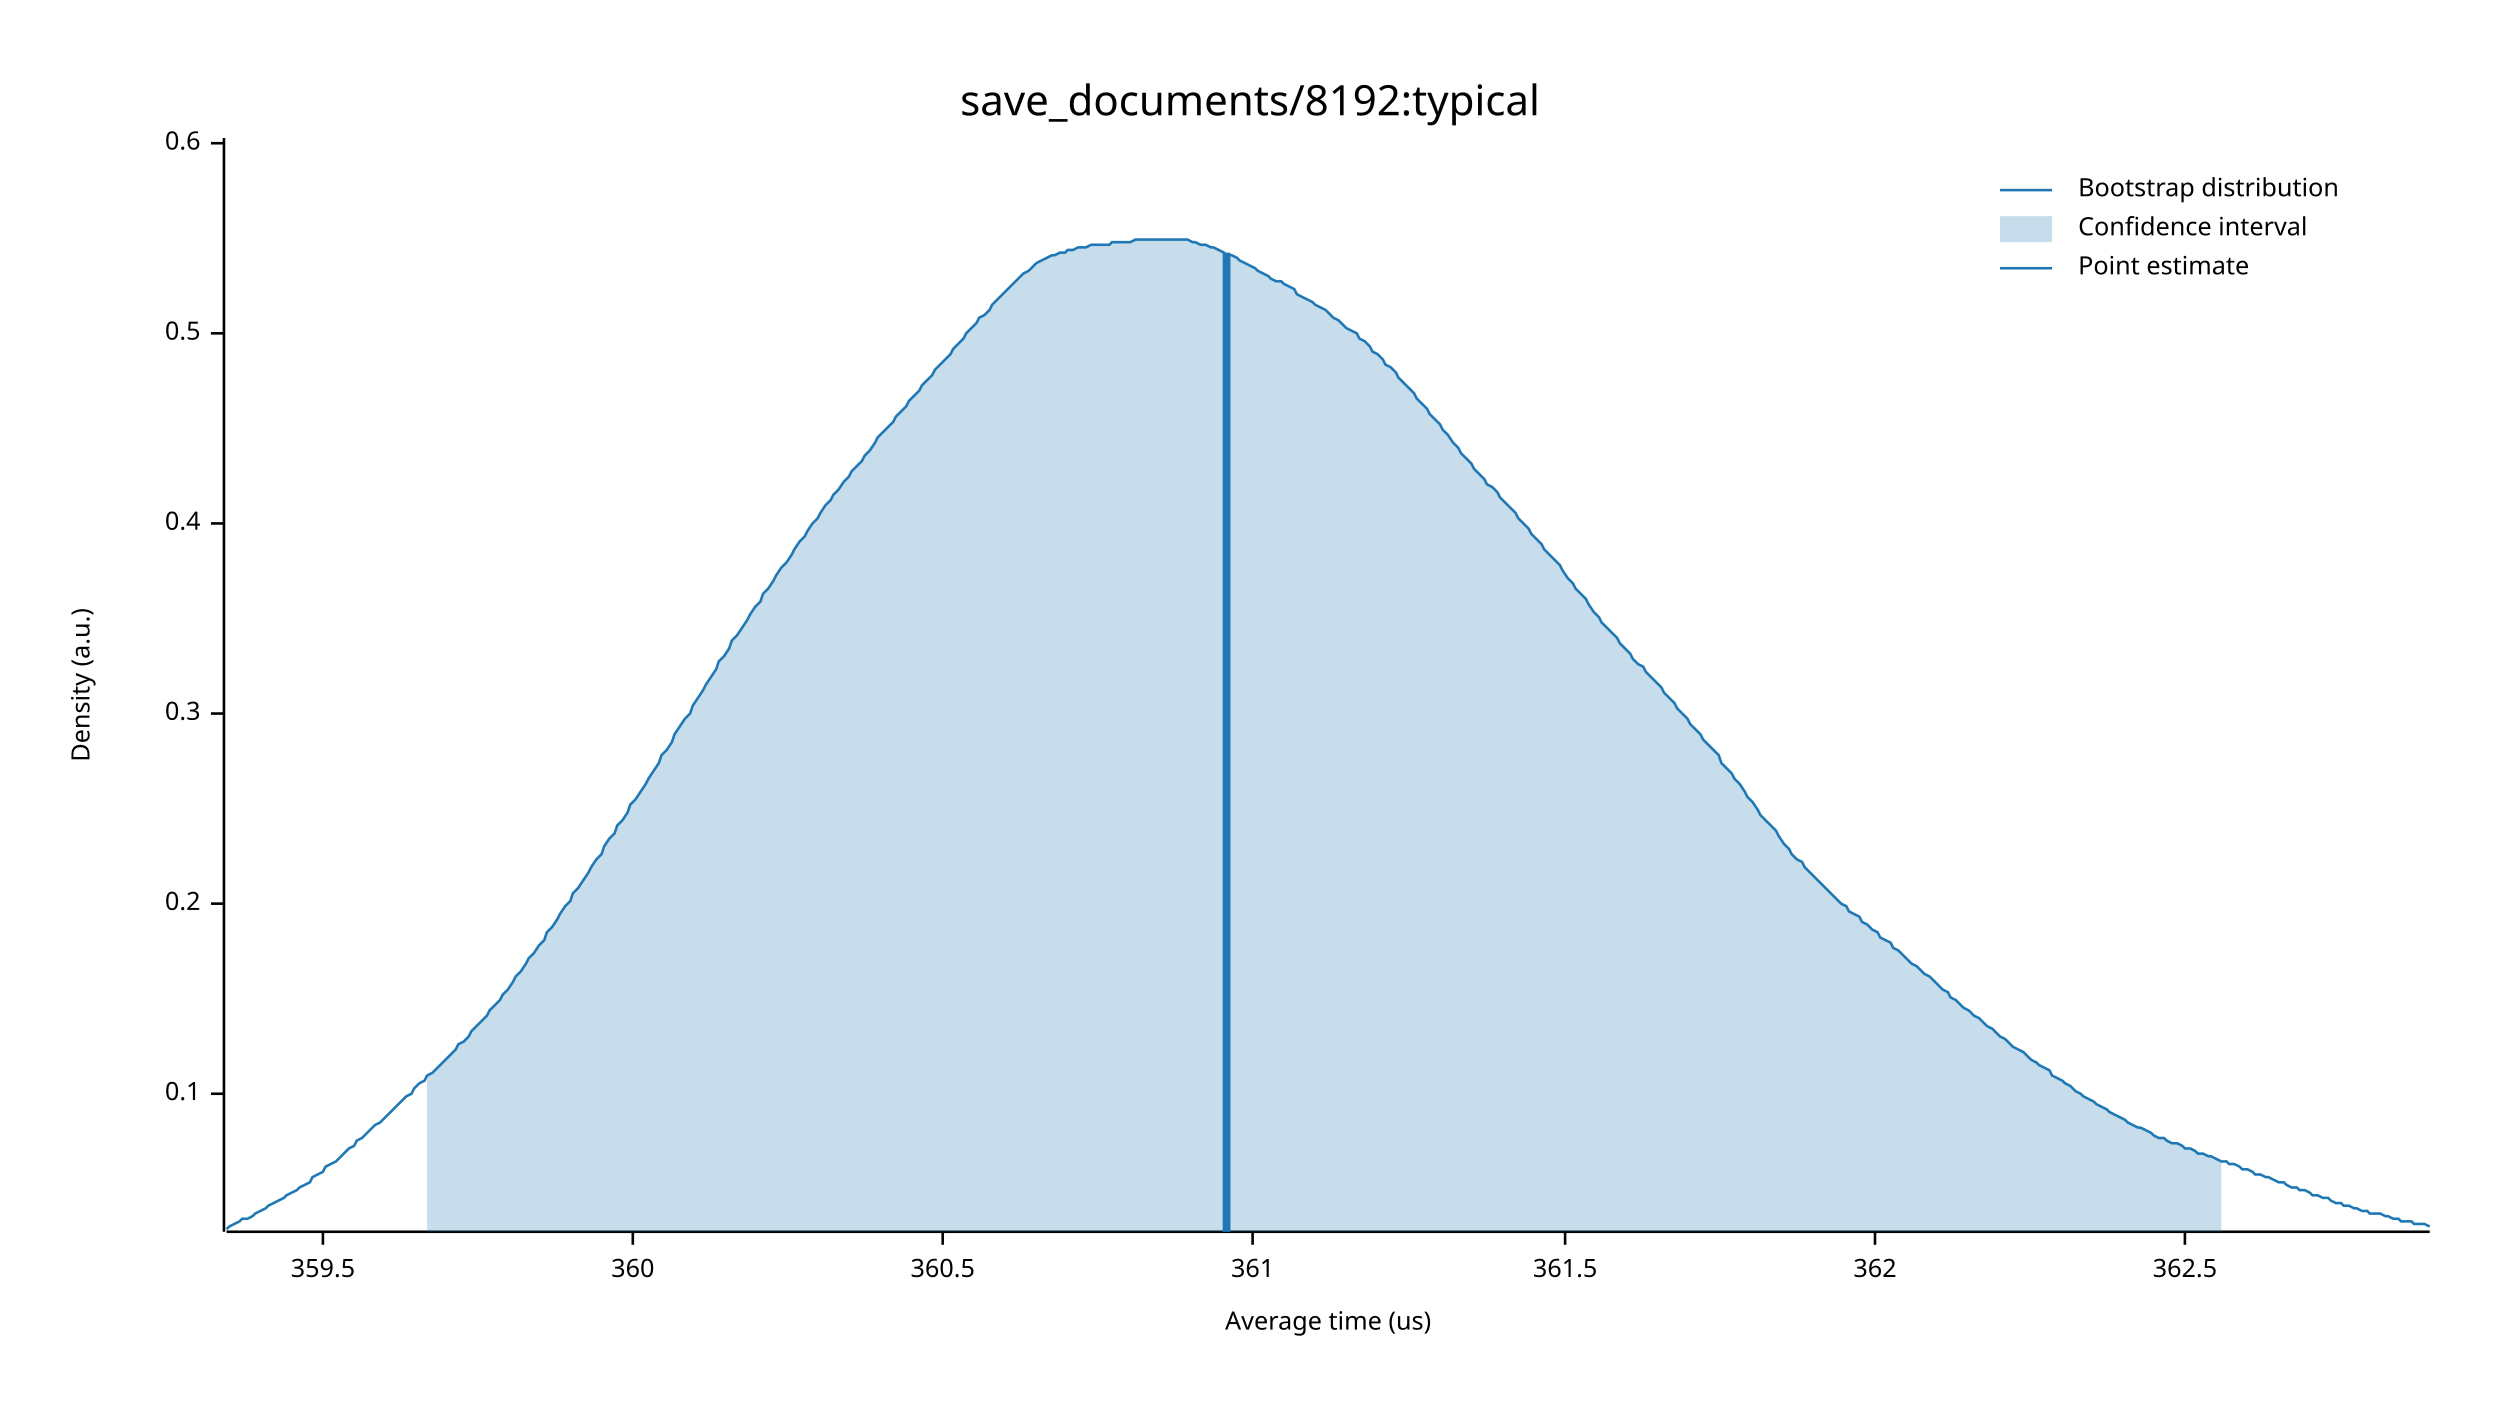
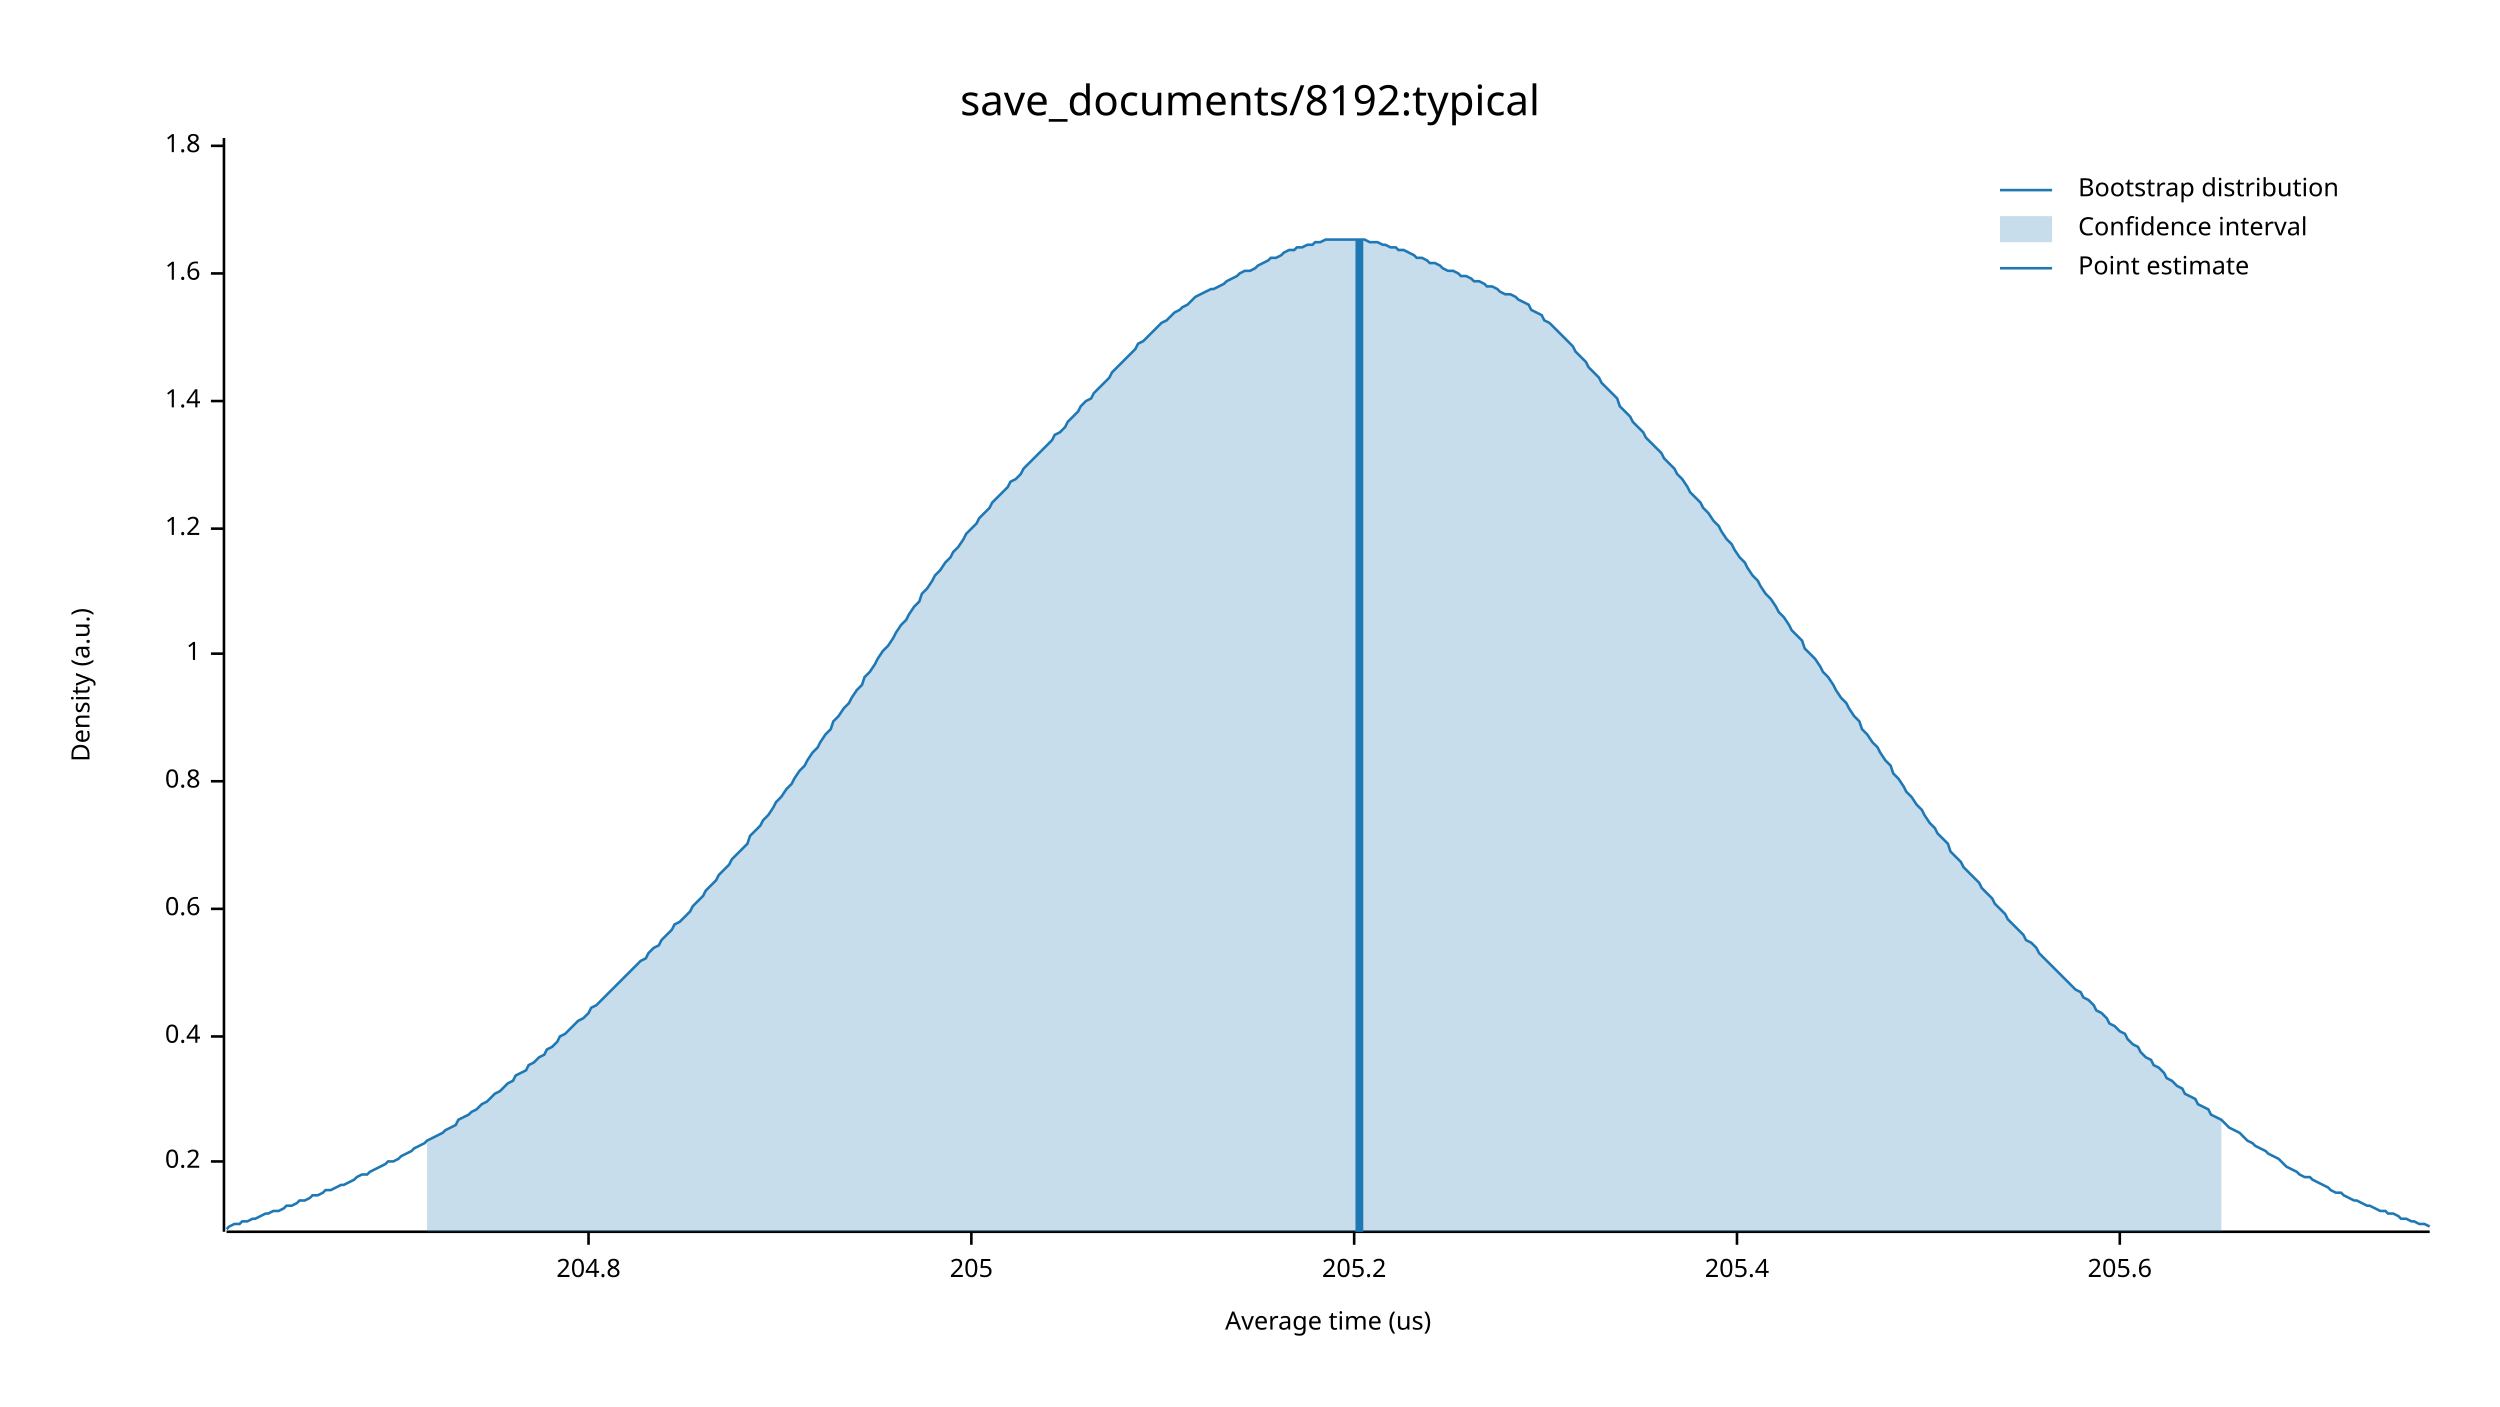
<svg xmlns="http://www.w3.org/2000/svg" width="960" height="540" viewBox="0 0 960 540">
  <text x="480" y="32" dy="0.76em" text-anchor="middle" font-family="sans-serif" font-size="16.129" opacity="1" fill="#000000">
save_documents/8192:typical
</text>
  <text x="27" y="263" dy="0.76em" text-anchor="middle" font-family="sans-serif" font-size="9.677" opacity="1" fill="#000000" transform="rotate(270, 27, 263)">
Density (a.u.)
</text>
  <text x="510" y="513" dy="-0.5ex" text-anchor="middle" font-family="sans-serif" font-size="9.677" opacity="1" fill="#000000">
Average time (us)
</text>
  <polyline fill="none" opacity="1" stroke="#000000" stroke-width="1" points="86,53 86,473 " />
-   <text x="77" y="420" dy="0.5ex" text-anchor="end" font-family="sans-serif" font-size="9.677" opacity="1" fill="#000000">
- 0.1
- </text>
-   <polyline fill="none" opacity="1" stroke="#000000" stroke-width="1" points="81,420 86,420 " />
-   <text x="77" y="347" dy="0.5ex" text-anchor="end" font-family="sans-serif" font-size="9.677" opacity="1" fill="#000000">
+   <text x="77" y="446" dy="0.5ex" text-anchor="end" font-family="sans-serif" font-size="9.677" opacity="1" fill="#000000">
0.2
</text>
-   <polyline fill="none" opacity="1" stroke="#000000" stroke-width="1" points="81,347 86,347 " />
-   <text x="77" y="274" dy="0.5ex" text-anchor="end" font-family="sans-serif" font-size="9.677" opacity="1" fill="#000000">
- 0.3
- </text>
-   <polyline fill="none" opacity="1" stroke="#000000" stroke-width="1" points="81,274 86,274 " />
-   <text x="77" y="201" dy="0.5ex" text-anchor="end" font-family="sans-serif" font-size="9.677" opacity="1" fill="#000000">
+   <polyline fill="none" opacity="1" stroke="#000000" stroke-width="1" points="81,446 86,446 " />
+   <text x="77" y="398" dy="0.5ex" text-anchor="end" font-family="sans-serif" font-size="9.677" opacity="1" fill="#000000">
0.4
</text>
-   <polyline fill="none" opacity="1" stroke="#000000" stroke-width="1" points="81,201 86,201 " />
-   <text x="77" y="128" dy="0.5ex" text-anchor="end" font-family="sans-serif" font-size="9.677" opacity="1" fill="#000000">
- 0.5
- </text>
-   <polyline fill="none" opacity="1" stroke="#000000" stroke-width="1" points="81,128 86,128 " />
-   <text x="77" y="55" dy="0.5ex" text-anchor="end" font-family="sans-serif" font-size="9.677" opacity="1" fill="#000000">
+   <polyline fill="none" opacity="1" stroke="#000000" stroke-width="1" points="81,398 86,398 " />
+   <text x="77" y="349" dy="0.5ex" text-anchor="end" font-family="sans-serif" font-size="9.677" opacity="1" fill="#000000">
0.6
</text>
-   <polyline fill="none" opacity="1" stroke="#000000" stroke-width="1" points="81,55 86,55 " />
+   <polyline fill="none" opacity="1" stroke="#000000" stroke-width="1" points="81,349 86,349 " />
+   <text x="77" y="300" dy="0.5ex" text-anchor="end" font-family="sans-serif" font-size="9.677" opacity="1" fill="#000000">
+ 0.8
+ </text>
+   <polyline fill="none" opacity="1" stroke="#000000" stroke-width="1" points="81,300 86,300 " />
+   <text x="77" y="251" dy="0.5ex" text-anchor="end" font-family="sans-serif" font-size="9.677" opacity="1" fill="#000000">
+ 1
+ </text>
+   <polyline fill="none" opacity="1" stroke="#000000" stroke-width="1" points="81,251 86,251 " />
+   <text x="77" y="203" dy="0.5ex" text-anchor="end" font-family="sans-serif" font-size="9.677" opacity="1" fill="#000000">
+ 1.2
+ </text>
+   <polyline fill="none" opacity="1" stroke="#000000" stroke-width="1" points="81,203 86,203 " />
+   <text x="77" y="154" dy="0.5ex" text-anchor="end" font-family="sans-serif" font-size="9.677" opacity="1" fill="#000000">
+ 1.4
+ </text>
+   <polyline fill="none" opacity="1" stroke="#000000" stroke-width="1" points="81,154 86,154 " />
+   <text x="77" y="105" dy="0.5ex" text-anchor="end" font-family="sans-serif" font-size="9.677" opacity="1" fill="#000000">
+ 1.6
+ </text>
+   <polyline fill="none" opacity="1" stroke="#000000" stroke-width="1" points="81,105 86,105 " />
+   <text x="77" y="56" dy="0.5ex" text-anchor="end" font-family="sans-serif" font-size="9.677" opacity="1" fill="#000000">
+ 1.8
+ </text>
+   <polyline fill="none" opacity="1" stroke="#000000" stroke-width="1" points="81,56 86,56 " />
  <polyline fill="none" opacity="1" stroke="#000000" stroke-width="1" points="87,473 933,473 " />
-   <text x="124" y="483" dy="0.76em" text-anchor="middle" font-family="sans-serif" font-size="9.677" opacity="1" fill="#000000">
- 359.5
+   <text x="226" y="483" dy="0.76em" text-anchor="middle" font-family="sans-serif" font-size="9.677" opacity="1" fill="#000000">
+ 204.8
</text>
-   <polyline fill="none" opacity="1" stroke="#000000" stroke-width="1" points="124,473 124,478 " />
-   <text x="243" y="483" dy="0.76em" text-anchor="middle" font-family="sans-serif" font-size="9.677" opacity="1" fill="#000000">
- 360
+   <polyline fill="none" opacity="1" stroke="#000000" stroke-width="1" points="226,473 226,478 " />
+   <text x="373" y="483" dy="0.76em" text-anchor="middle" font-family="sans-serif" font-size="9.677" opacity="1" fill="#000000">
+ 205
</text>
-   <polyline fill="none" opacity="1" stroke="#000000" stroke-width="1" points="243,473 243,478 " />
-   <text x="362" y="483" dy="0.76em" text-anchor="middle" font-family="sans-serif" font-size="9.677" opacity="1" fill="#000000">
- 360.5
+   <polyline fill="none" opacity="1" stroke="#000000" stroke-width="1" points="373,473 373,478 " />
+   <text x="520" y="483" dy="0.76em" text-anchor="middle" font-family="sans-serif" font-size="9.677" opacity="1" fill="#000000">
+ 205.2
</text>
-   <polyline fill="none" opacity="1" stroke="#000000" stroke-width="1" points="362,473 362,478 " />
-   <text x="481" y="483" dy="0.76em" text-anchor="middle" font-family="sans-serif" font-size="9.677" opacity="1" fill="#000000">
- 361
+   <polyline fill="none" opacity="1" stroke="#000000" stroke-width="1" points="520,473 520,478 " />
+   <text x="667" y="483" dy="0.76em" text-anchor="middle" font-family="sans-serif" font-size="9.677" opacity="1" fill="#000000">
+ 205.4
</text>
-   <polyline fill="none" opacity="1" stroke="#000000" stroke-width="1" points="481,473 481,478 " />
-   <text x="601" y="483" dy="0.76em" text-anchor="middle" font-family="sans-serif" font-size="9.677" opacity="1" fill="#000000">
- 361.5
+   <polyline fill="none" opacity="1" stroke="#000000" stroke-width="1" points="667,473 667,478 " />
+   <text x="814" y="483" dy="0.76em" text-anchor="middle" font-family="sans-serif" font-size="9.677" opacity="1" fill="#000000">
+ 205.6
</text>
-   <polyline fill="none" opacity="1" stroke="#000000" stroke-width="1" points="601,473 601,478 " />
-   <text x="720" y="483" dy="0.76em" text-anchor="middle" font-family="sans-serif" font-size="9.677" opacity="1" fill="#000000">
- 362
- </text>
-   <polyline fill="none" opacity="1" stroke="#000000" stroke-width="1" points="720,473 720,478 " />
-   <text x="839" y="483" dy="0.76em" text-anchor="middle" font-family="sans-serif" font-size="9.677" opacity="1" fill="#000000">
- 362.5
- </text>
-   <polyline fill="none" opacity="1" stroke="#000000" stroke-width="1" points="839,473 839,478 " />
-   <polyline fill="none" opacity="1" stroke="#1F78B4" stroke-width="1" points="87,472 88,471 90,470 92,469 93,468 95,468 97,467 98,466 100,465 102,464 103,463 105,462 107,461 109,460 110,459 112,458 114,457 115,456 117,455 119,454 120,452 122,451 124,450 125,448 127,447 129,446 131,444 132,443 134,441 136,440 137,438 139,437 141,435 142,434 144,432 146,431 148,429 149,428 151,426 153,424 154,423 156,421 158,420 159,418 161,416 163,415 164,413 166,412 168,410 170,408 171,407 173,405 175,403 176,401 178,400 180,398 181,396 183,394 185,392 187,390 188,388 190,386 192,384 193,382 195,380 197,377 198,375 200,373 202,370 203,368 205,366 207,363 209,361 210,358 212,356 214,353 215,351 217,348 219,346 220,343 222,341 224,338 226,335 227,333 229,330 231,328 232,325 234,322 236,320 237,317 239,315 241,312 242,309 244,307 246,304 248,301 249,299 251,296 253,293 254,290 256,288 258,285 259,282 261,279 263,276 265,274 266,271 268,268 270,265 271,263 273,260 275,257 276,254 278,252 280,249 281,246 283,244 285,241 287,238 288,236 290,233 292,231 293,228 295,226 297,223 298,221 300,218 302,216 304,213 305,211 307,208 309,206 310,204 312,201 314,199 315,197 317,194 319,192 320,190 322,188 324,185 326,183 327,181 329,179 331,177 332,175 334,173 336,170 337,168 339,166 341,164 343,162 344,160 346,158 348,156 349,154 351,152 353,150 354,148 356,146 358,144 359,142 361,140 363,138 365,136 366,134 368,132 370,130 371,128 373,126 375,124 376,122 378,121 380,119 381,117 383,115 385,113 387,111 388,110 390,108 392,106 393,105 395,104 397,102 398,101 400,100 402,99 404,98 405,98 407,97 409,97 410,96 412,96 414,95 415,95 417,95 419,94 420,94 422,94 424,94 426,94 427,93 429,93 431,93 432,93 434,93 436,92 437,92 439,92 441,92 443,92 444,92 446,92 448,92 449,92 451,92 453,92 454,92 456,92 458,93 459,93 461,94 463,94 465,95 466,95 468,96 470,97 471,98 473,98 475,99 476,100 478,101 480,102 482,103 483,104 485,105 487,106 488,107 490,108 492,108 493,109 495,110 497,111 498,113 500,114 502,115 504,116 505,117 507,118 509,119 510,120 512,122 514,123 515,124 517,126 519,127 521,128 522,130 524,131 526,133 527,135 529,136 531,138 532,140 534,141 536,143 537,145 539,147 541,149 543,151 544,153 546,155 548,157 549,159 551,161 553,163 554,165 556,167 558,170 560,172 561,174 563,176 565,178 566,180 568,182 570,184 571,186 573,187 575,189 576,191 578,193 580,195 582,197 583,199 585,201 587,203 588,205 590,207 592,209 593,211 595,213 597,215 599,217 600,219 602,222 604,224 605,226 607,228 609,230 610,232 612,235 614,237 615,239 617,241 619,243 621,245 622,247 624,249 626,251 627,253 629,255 631,256 632,258 634,260 636,262 638,264 639,266 641,268 643,270 644,272 646,274 648,276 649,278 651,280 653,282 654,284 656,286 658,288 660,290 661,293 663,295 665,297 666,299 668,301 670,304 671,306 673,308 675,311 676,313 678,315 680,317 682,319 683,321 685,324 687,326 688,328 690,330 692,331 693,333 695,335 697,337 699,339 700,340 702,342 704,344 705,345 707,347 709,348 710,350 712,351 714,352 715,354 717,355 719,357 721,358 722,360 724,361 726,362 727,364 729,365 731,367 732,368 734,370 736,371 738,373 739,374 741,375 743,377 744,378 746,380 748,381 749,383 751,384 753,386 754,387 756,388 758,390 760,391 761,392 763,394 765,395 766,396 768,398 770,399 771,400 773,402 775,403 777,404 778,405 780,407 782,408 783,409 785,410 787,411 788,413 790,414 792,415 793,416 795,417 797,419 799,420 800,421 802,422 804,423 805,424 807,425 809,426 810,427 812,428 814,429 816,430 817,431 819,432 821,433 822,433 824,434 826,435 827,436 829,437 831,437 832,438 834,439 836,439 838,440 839,441 841,441 843,442 844,443 846,443 848,444 849,444 851,445 853,446 855,446 856,447 858,447 860,448 861,449 863,449 865,450 866,451 868,451 870,452 871,452 873,453 875,454 877,454 878,455 880,456 882,456 883,457 885,457 887,458 888,459 890,459 892,460 894,460 895,461 897,462 899,462 900,463 902,463 904,464 905,464 907,465 909,465 910,466 912,466 914,466 916,467 917,467 919,468 921,468 922,469 924,469 926,469 927,470 929,470 931,470 933,471 " />
-   <polygon opacity="0.25" fill="#1F78B4" points="164,413 166,412 168,410 170,408 171,407 173,405 175,403 176,401 178,400 180,398 181,396 183,394 185,392 187,390 188,388 190,386 192,384 193,382 195,380 197,377 198,375 200,373 202,370 203,368 205,366 207,363 209,361 210,358 212,356 214,353 215,351 217,348 219,346 220,343 222,341 224,338 226,335 227,333 229,330 231,328 232,325 234,322 236,320 237,317 239,315 241,312 242,309 244,307 246,304 248,301 249,299 251,296 253,293 254,290 256,288 258,285 259,282 261,279 263,276 265,274 266,271 268,268 270,265 271,263 273,260 275,257 276,254 278,252 280,249 281,246 283,244 285,241 287,238 288,236 290,233 292,231 293,228 295,226 297,223 298,221 300,218 302,216 304,213 305,211 307,208 309,206 310,204 312,201 314,199 315,197 317,194 319,192 320,190 322,188 324,185 326,183 327,181 329,179 331,177 332,175 334,173 336,170 337,168 339,166 341,164 343,162 344,160 346,158 348,156 349,154 351,152 353,150 354,148 356,146 358,144 359,142 361,140 363,138 365,136 366,134 368,132 370,130 371,128 373,126 375,124 376,122 378,121 380,119 381,117 383,115 385,113 387,111 388,110 390,108 392,106 393,105 395,104 397,102 398,101 400,100 402,99 404,98 405,98 407,97 409,97 410,96 412,96 414,95 415,95 417,95 419,94 420,94 422,94 424,94 426,94 427,93 429,93 431,93 432,93 434,93 436,92 437,92 439,92 441,92 443,92 444,92 446,92 448,92 449,92 451,92 453,92 454,92 456,92 458,93 459,93 461,94 463,94 465,95 466,95 468,96 470,97 471,98 473,98 475,99 476,100 478,101 480,102 482,103 483,104 485,105 487,106 488,107 490,108 492,108 493,109 495,110 497,111 498,113 500,114 502,115 504,116 505,117 507,118 509,119 510,120 512,122 514,123 515,124 517,126 519,127 521,128 522,130 524,131 526,133 527,135 529,136 531,138 532,140 534,141 536,143 537,145 539,147 541,149 543,151 544,153 546,155 548,157 549,159 551,161 553,163 554,165 556,167 558,170 560,172 561,174 563,176 565,178 566,180 568,182 570,184 571,186 573,187 575,189 576,191 578,193 580,195 582,197 583,199 585,201 587,203 588,205 590,207 592,209 593,211 595,213 597,215 599,217 600,219 602,222 604,224 605,226 607,228 609,230 610,232 612,235 614,237 615,239 617,241 619,243 621,245 622,247 624,249 626,251 627,253 629,255 631,256 632,258 634,260 636,262 638,264 639,266 641,268 643,270 644,272 646,274 648,276 649,278 651,280 653,282 654,284 656,286 658,288 660,290 661,293 663,295 665,297 666,299 668,301 670,304 671,306 673,308 675,311 676,313 678,315 680,317 682,319 683,321 685,324 687,326 688,328 690,330 692,331 693,333 695,335 697,337 699,339 700,340 702,342 704,344 705,345 707,347 709,348 710,350 712,351 714,352 715,354 717,355 719,357 721,358 722,360 724,361 726,362 727,364 729,365 731,367 732,368 734,370 736,371 738,373 739,374 741,375 743,377 744,378 746,380 748,381 749,383 751,384 753,386 754,387 756,388 758,390 760,391 761,392 763,394 765,395 766,396 768,398 770,399 771,400 773,402 775,403 777,404 778,405 780,407 782,408 783,409 785,410 787,411 788,413 790,414 792,415 793,416 795,417 797,419 799,420 800,421 802,422 804,423 805,424 807,425 809,426 810,427 812,428 814,429 816,430 817,431 819,432 821,433 822,433 824,434 826,435 827,436 829,437 831,437 832,438 834,439 836,439 838,440 839,441 841,441 843,442 844,443 846,443 848,444 849,444 851,445 853,446 853,473 164,473 " />
-   <polyline fill="none" opacity="1" stroke="#1F78B4" stroke-width="3" points="471,473 471,97 " />
+   <polyline fill="none" opacity="1" stroke="#000000" stroke-width="1" points="814,473 814,478 " />
+   <polyline fill="none" opacity="1" stroke="#1F78B4" stroke-width="1" points="87,472 88,471 90,470 92,470 93,469 95,469 97,468 98,468 100,467 102,466 103,466 105,465 107,465 109,464 110,463 112,463 114,462 115,461 117,461 119,460 120,459 122,459 124,458 125,457 127,457 129,456 131,455 132,455 134,454 136,453 137,452 139,451 141,451 142,450 144,449 146,448 148,447 149,446 151,446 153,445 154,444 156,443 158,442 159,441 161,440 163,439 164,438 166,437 168,436 170,435 171,434 173,433 175,432 176,430 178,429 180,428 181,427 183,426 185,424 187,423 188,422 190,420 192,419 193,418 195,416 197,415 198,413 200,412 202,411 203,409 205,408 207,406 209,405 210,403 212,402 214,400 215,398 217,397 219,395 220,394 222,392 224,391 226,389 227,387 229,386 231,384 232,383 234,381 236,379 237,378 239,376 241,374 242,373 244,371 246,369 248,368 249,366 251,364 253,363 254,361 256,359 258,357 259,355 261,354 263,352 265,350 266,348 268,346 270,344 271,342 273,340 275,338 276,336 278,334 280,332 281,330 283,328 285,326 287,324 288,321 290,319 292,317 293,315 295,313 297,310 298,308 300,306 302,303 304,301 305,299 307,296 309,294 310,292 312,289 314,287 315,285 317,282 319,280 320,277 322,275 324,272 326,270 327,268 329,265 331,263 332,260 334,258 336,255 337,253 339,250 341,248 343,245 344,243 346,240 348,238 349,236 351,233 353,231 354,228 356,226 358,223 359,221 361,219 363,216 365,214 366,212 368,210 370,207 371,205 373,203 375,201 376,199 378,197 380,195 381,193 383,191 385,189 387,187 388,185 390,184 392,182 393,180 395,178 397,176 398,175 400,173 402,171 404,169 405,167 407,166 409,164 410,162 412,160 414,158 415,156 417,154 419,153 420,151 422,149 424,147 426,145 427,143 429,141 431,139 432,138 434,136 436,134 437,132 439,131 441,129 443,127 444,126 446,124 448,123 449,122 451,120 453,119 454,118 456,117 458,115 459,114 461,113 463,112 465,111 466,111 468,110 470,109 471,108 473,107 475,106 476,105 478,104 480,104 482,103 483,102 485,101 487,100 488,99 490,99 492,98 493,97 495,96 497,96 498,95 500,95 502,94 504,94 505,93 507,93 509,92 510,92 512,92 514,92 515,92 517,92 519,92 521,92 522,92 524,92 526,93 527,93 529,93 531,94 532,94 534,95 536,95 537,96 539,96 541,97 543,98 544,99 546,99 548,100 549,101 551,101 553,102 554,103 556,104 558,104 560,105 561,106 563,106 565,107 566,108 568,108 570,109 571,110 573,110 575,111 576,112 578,113 580,113 582,114 583,115 585,116 587,117 588,119 590,120 592,121 593,123 595,124 597,126 599,128 600,129 602,131 604,133 605,135 607,137 609,139 610,141 612,143 614,145 615,147 617,149 619,151 621,153 622,156 624,158 626,160 627,162 629,164 631,166 632,168 634,170 636,172 638,174 639,176 641,178 643,180 644,182 646,184 648,187 649,189 651,191 653,193 654,195 656,197 658,200 660,202 661,204 663,207 665,209 666,211 668,214 670,216 671,218 673,221 675,223 676,225 678,228 680,230 682,233 683,235 685,237 687,240 688,242 690,244 692,246 693,249 695,251 697,253 699,256 700,258 702,260 704,263 705,265 707,268 709,270 710,272 712,275 714,277 715,280 717,282 719,285 721,287 722,289 724,292 726,294 727,297 729,299 731,302 732,304 734,306 736,309 738,311 739,313 741,316 743,318 744,320 746,322 748,324 749,327 751,329 753,331 754,333 756,335 758,337 760,339 761,341 763,343 765,345 766,347 768,349 770,351 771,353 773,355 775,357 777,359 778,361 780,362 782,364 783,366 785,368 787,370 788,371 790,373 792,375 793,376 795,378 797,380 799,381 800,383 802,384 804,386 805,388 807,389 809,391 810,393 812,394 814,396 816,397 817,399 819,401 821,402 822,404 824,406 826,407 827,409 829,410 831,412 832,414 834,415 836,417 838,418 839,420 841,421 843,422 844,424 846,425 848,426 849,428 851,429 853,430 855,432 856,433 858,434 860,435 861,436 863,438 865,439 866,440 868,441 870,442 871,443 873,444 875,445 877,447 878,448 880,449 882,450 883,451 885,452 887,452 888,453 890,454 892,455 894,456 895,457 897,458 899,458 900,459 902,460 904,461 905,461 907,462 909,463 910,463 912,464 914,465 916,465 917,466 919,466 921,467 922,468 924,468 926,469 927,469 929,470 931,470 933,471 " />
+   <polygon opacity="0.25" fill="#1F78B4" points="164,438 166,437 168,436 170,435 171,434 173,433 175,432 176,430 178,429 180,428 181,427 183,426 185,424 187,423 188,422 190,420 192,419 193,418 195,416 197,415 198,413 200,412 202,411 203,409 205,408 207,406 209,405 210,403 212,402 214,400 215,398 217,397 219,395 220,394 222,392 224,391 226,389 227,387 229,386 231,384 232,383 234,381 236,379 237,378 239,376 241,374 242,373 244,371 246,369 248,368 249,366 251,364 253,363 254,361 256,359 258,357 259,355 261,354 263,352 265,350 266,348 268,346 270,344 271,342 273,340 275,338 276,336 278,334 280,332 281,330 283,328 285,326 287,324 288,321 290,319 292,317 293,315 295,313 297,310 298,308 300,306 302,303 304,301 305,299 307,296 309,294 310,292 312,289 314,287 315,285 317,282 319,280 320,277 322,275 324,272 326,270 327,268 329,265 331,263 332,260 334,258 336,255 337,253 339,250 341,248 343,245 344,243 346,240 348,238 349,236 351,233 353,231 354,228 356,226 358,223 359,221 361,219 363,216 365,214 366,212 368,210 370,207 371,205 373,203 375,201 376,199 378,197 380,195 381,193 383,191 385,189 387,187 388,185 390,184 392,182 393,180 395,178 397,176 398,175 400,173 402,171 404,169 405,167 407,166 409,164 410,162 412,160 414,158 415,156 417,154 419,153 420,151 422,149 424,147 426,145 427,143 429,141 431,139 432,138 434,136 436,134 437,132 439,131 441,129 443,127 444,126 446,124 448,123 449,122 451,120 453,119 454,118 456,117 458,115 459,114 461,113 463,112 465,111 466,111 468,110 470,109 471,108 473,107 475,106 476,105 478,104 480,104 482,103 483,102 485,101 487,100 488,99 490,99 492,98 493,97 495,96 497,96 498,95 500,95 502,94 504,94 505,93 507,93 509,92 510,92 512,92 514,92 515,92 517,92 519,92 521,92 522,92 524,92 526,93 527,93 529,93 531,94 532,94 534,95 536,95 537,96 539,96 541,97 543,98 544,99 546,99 548,100 549,101 551,101 553,102 554,103 556,104 558,104 560,105 561,106 563,106 565,107 566,108 568,108 570,109 571,110 573,110 575,111 576,112 578,113 580,113 582,114 583,115 585,116 587,117 588,119 590,120 592,121 593,123 595,124 597,126 599,128 600,129 602,131 604,133 605,135 607,137 609,139 610,141 612,143 614,145 615,147 617,149 619,151 621,153 622,156 624,158 626,160 627,162 629,164 631,166 632,168 634,170 636,172 638,174 639,176 641,178 643,180 644,182 646,184 648,187 649,189 651,191 653,193 654,195 656,197 658,200 660,202 661,204 663,207 665,209 666,211 668,214 670,216 671,218 673,221 675,223 676,225 678,228 680,230 682,233 683,235 685,237 687,240 688,242 690,244 692,246 693,249 695,251 697,253 699,256 700,258 702,260 704,263 705,265 707,268 709,270 710,272 712,275 714,277 715,280 717,282 719,285 721,287 722,289 724,292 726,294 727,297 729,299 731,302 732,304 734,306 736,309 738,311 739,313 741,316 743,318 744,320 746,322 748,324 749,327 751,329 753,331 754,333 756,335 758,337 760,339 761,341 763,343 765,345 766,347 768,349 770,351 771,353 773,355 775,357 777,359 778,361 780,362 782,364 783,366 785,368 787,370 788,371 790,373 792,375 793,376 795,378 797,380 799,381 800,383 802,384 804,386 805,388 807,389 809,391 810,393 812,394 814,396 816,397 817,399 819,401 821,402 822,404 824,406 826,407 827,409 829,410 831,412 832,414 834,415 836,417 838,418 839,420 841,421 843,422 844,424 846,425 848,426 849,428 851,429 853,430 853,473 164,473 " />
+   <polyline fill="none" opacity="1" stroke="#1F78B4" stroke-width="3" points="522,473 522,92 " />
  <text x="798" y="68" dy="0.76em" text-anchor="start" font-family="sans-serif" font-size="9.677" opacity="1" fill="#000000">
Bootstrap distribution
</text>
  <text x="798" y="83" dy="0.76em" text-anchor="start" font-family="sans-serif" font-size="9.677" opacity="1" fill="#000000">
Confidence interval
</text>
  <text x="798" y="98" dy="0.76em" text-anchor="start" font-family="sans-serif" font-size="9.677" opacity="1" fill="#000000">
Point estimate
</text>
  <polyline fill="none" opacity="1" stroke="#1F78B4" stroke-width="1" points="768,73 788,73 " />
  <rect x="768" y="83" width="20" height="10" opacity="0.25" fill="#1F78B4" stroke="none" />
  <polyline fill="none" opacity="1" stroke="#1F78B4" stroke-width="1" points="768,103 788,103 " />
</svg>
